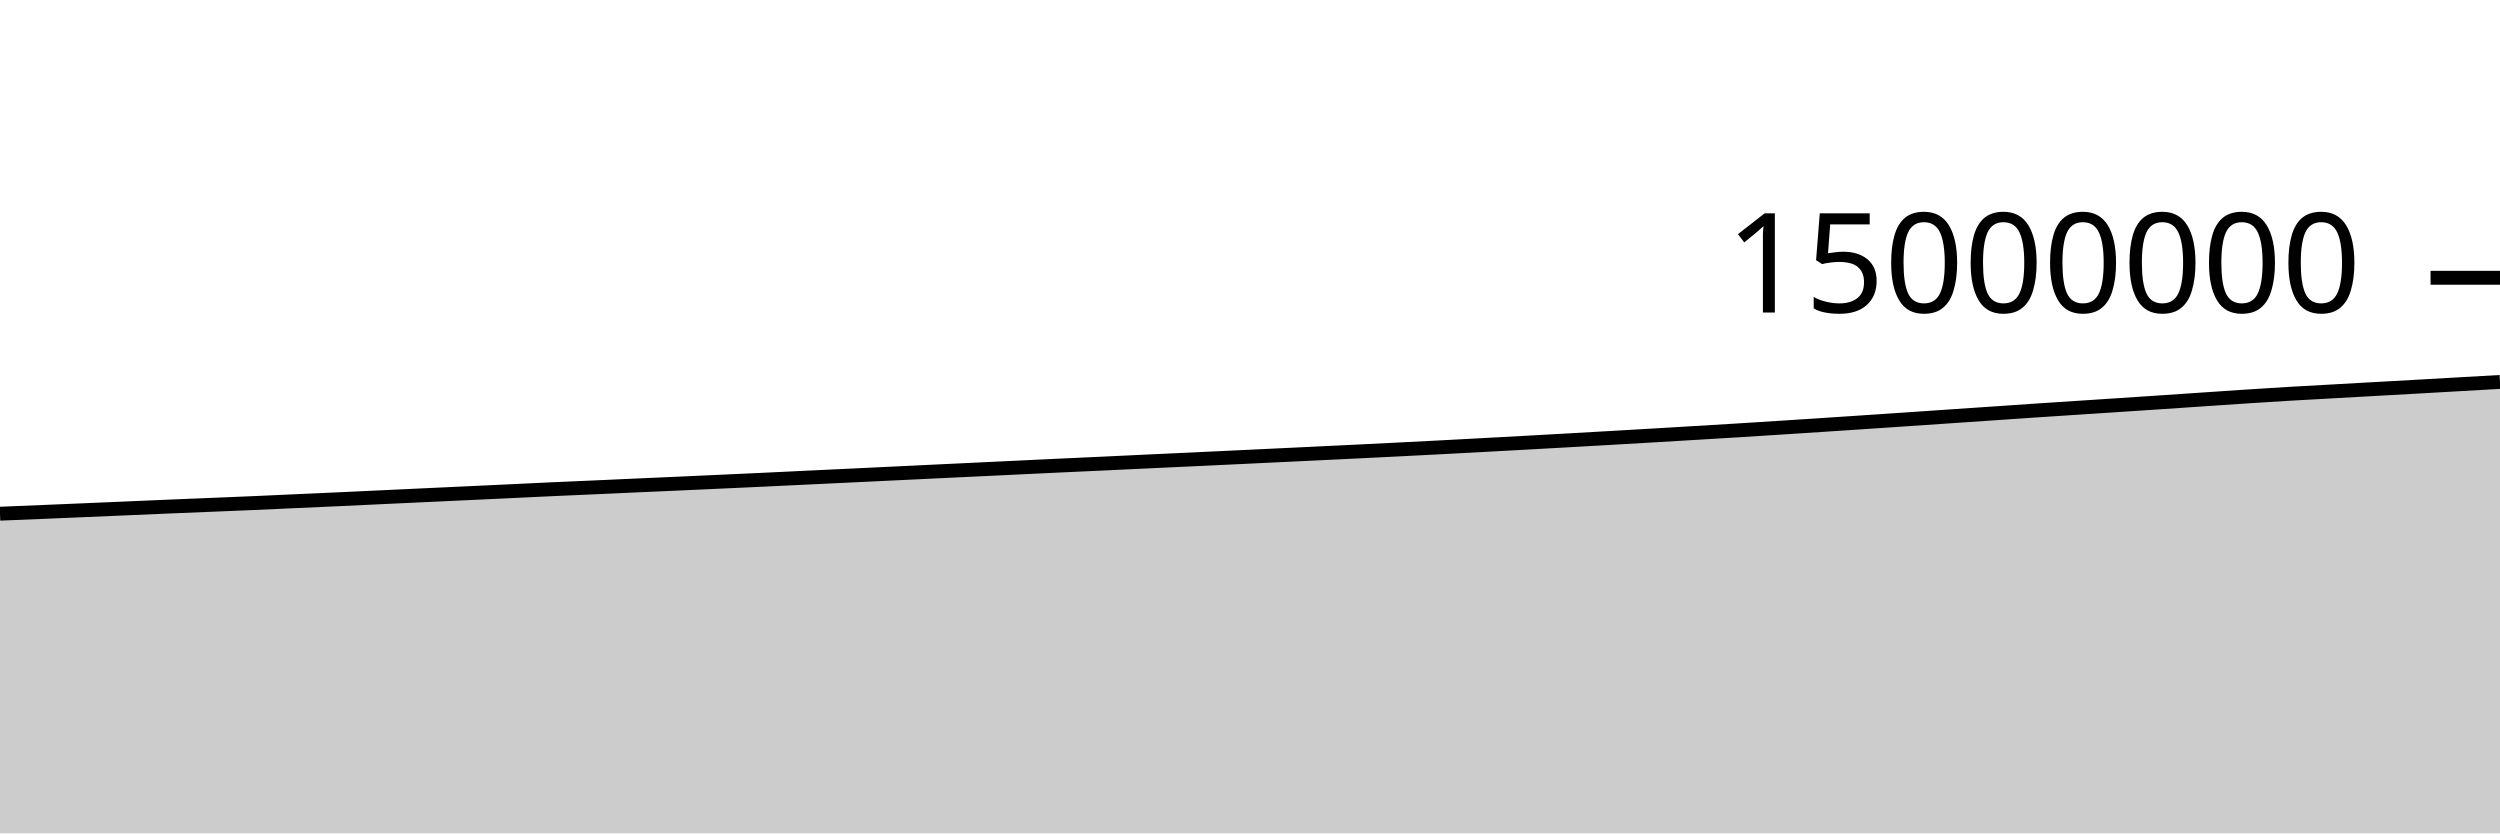
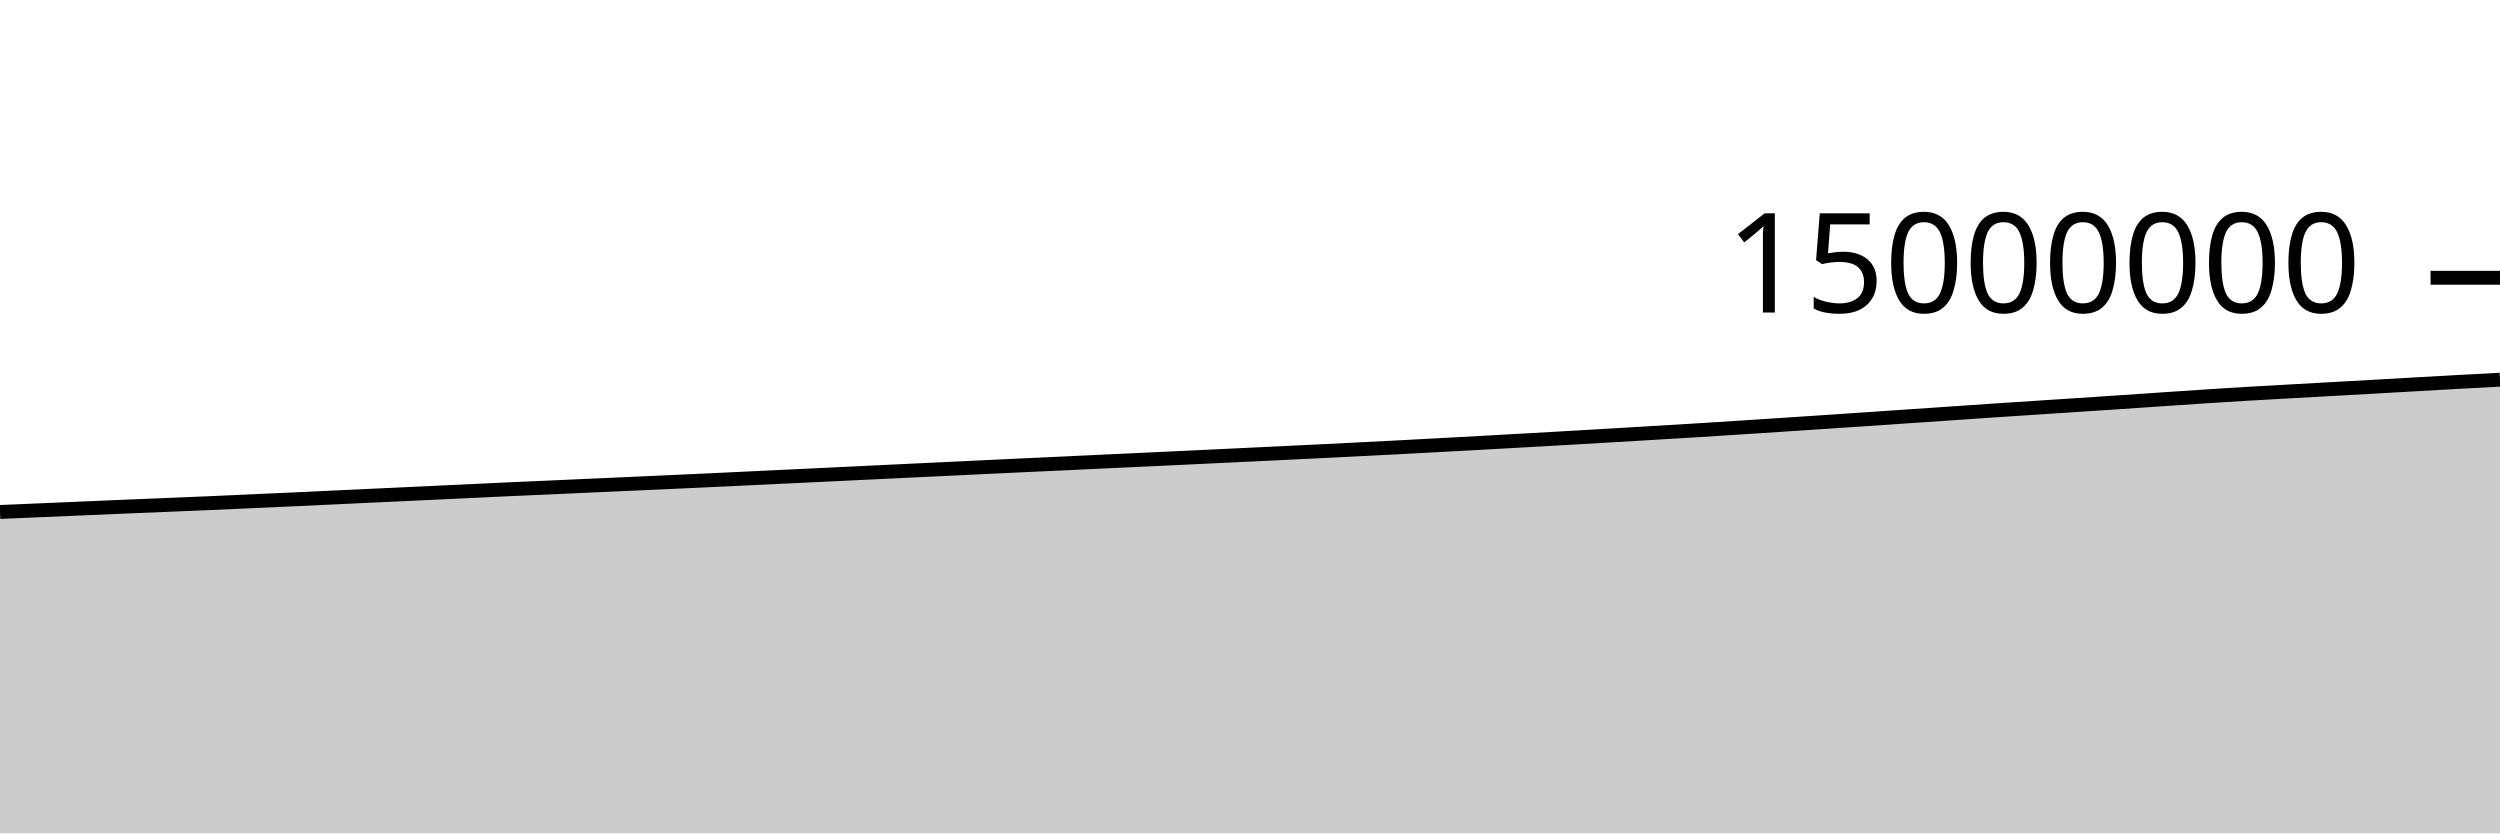
<svg xmlns="http://www.w3.org/2000/svg" viewBox="0 0 180 60">
  <g transform="translate(0,20)">
-     <path class="area" fill="rgba(0, 0, 0, 0.2)" d="M0,16.986C1.017,16.945,2.034,16.903,3.051,16.861C4.068,16.818,5.085,16.775,6.102,16.732C7.119,16.688,8.136,16.645,9.153,16.602C10.169,16.559,11.186,16.514,12.203,16.471C13.22,16.428,14.237,16.389,15.254,16.346C16.271,16.304,17.288,16.263,18.305,16.219C19.322,16.174,20.339,16.127,21.356,16.081C22.373,16.035,23.39,15.991,24.407,15.944C25.424,15.897,26.441,15.849,27.458,15.801C28.475,15.753,29.492,15.706,30.508,15.658C31.525,15.611,32.542,15.563,33.559,15.516C34.576,15.468,35.593,15.421,36.61,15.373C37.627,15.325,38.644,15.275,39.661,15.228C40.678,15.182,41.695,15.139,42.712,15.094C43.729,15.048,44.746,15.002,45.763,14.956C46.78,14.911,47.797,14.866,48.814,14.821C49.831,14.775,50.847,14.728,51.864,14.682C52.881,14.635,53.898,14.59,54.915,14.542C55.932,14.494,56.949,14.443,57.966,14.395C58.983,14.346,60,14.3,61.017,14.251C62.034,14.203,63.051,14.154,64.068,14.105C65.085,14.057,66.102,14.007,67.119,13.958C68.136,13.909,69.153,13.862,70.169,13.813C71.186,13.765,72.203,13.716,73.22,13.667C74.237,13.619,75.254,13.57,76.271,13.522C77.288,13.474,78.305,13.429,79.322,13.382C80.339,13.334,81.356,13.285,82.373,13.237C83.39,13.189,84.407,13.143,85.424,13.096C86.441,13.048,87.458,13,88.475,12.952C89.492,12.904,90.508,12.855,91.525,12.807C92.542,12.758,93.559,12.71,94.576,12.661C95.593,12.613,96.61,12.564,97.627,12.514C98.644,12.464,99.661,12.414,100.678,12.362C101.695,12.311,102.712,12.259,103.729,12.206C104.746,12.152,105.763,12.098,106.78,12.043C107.797,11.989,108.814,11.933,109.831,11.877C110.847,11.821,111.864,11.764,112.881,11.707C113.898,11.65,114.915,11.592,115.932,11.533C116.949,11.475,117.966,11.416,118.983,11.356C120,11.296,121.017,11.235,122.034,11.174C123.051,11.113,124.068,11.053,125.085,10.99C126.102,10.927,127.119,10.862,128.136,10.797C129.153,10.732,130.169,10.666,131.186,10.599C132.203,10.532,133.22,10.464,134.237,10.396C135.254,10.328,136.271,10.26,137.288,10.191C138.305,10.122,139.322,10.052,140.339,9.983C141.356,9.914,142.373,9.846,143.39,9.776C144.407,9.707,145.424,9.634,146.441,9.566C147.458,9.497,148.475,9.432,149.492,9.366C150.508,9.299,151.525,9.233,152.542,9.166C153.559,9.1,154.576,9.032,155.593,8.964C156.61,8.896,157.627,8.826,158.644,8.757C159.661,8.689,160.678,8.617,161.695,8.551C162.712,8.484,163.729,8.419,164.746,8.359C165.763,8.298,166.78,8.245,167.797,8.188C168.814,8.131,169.831,8.074,170.847,8.017C171.864,7.96,172.881,7.904,173.898,7.847C174.915,7.79,175.932,7.731,176.949,7.673C177.966,7.615,178.983,7.557,180,7.499L180,40C178.983,40,177.966,40,176.949,40C175.932,40,174.915,40,173.898,40C172.881,40,171.864,40,170.847,40C169.831,40,168.814,40,167.797,40C166.78,40,165.763,40,164.746,40C163.729,40,162.712,40,161.695,40C160.678,40,159.661,40,158.644,40C157.627,40,156.61,40,155.593,40C154.576,40,153.559,40,152.542,40C151.525,40,150.508,40,149.492,40C148.475,40,147.458,40,146.441,40C145.424,40,144.407,40,143.39,40C142.373,40,141.356,40,140.339,40C139.322,40,138.305,40,137.288,40C136.271,40,135.254,40,134.237,40C133.22,40,132.203,40,131.186,40C130.169,40,129.153,40,128.136,40C127.119,40,126.102,40,125.085,40C124.068,40,123.051,40,122.034,40C121.017,40,120,40,118.983,40C117.966,40,116.949,40,115.932,40C114.915,40,113.898,40,112.881,40C111.864,40,110.847,40,109.831,40C108.814,40,107.797,40,106.78,40C105.763,40,104.746,40,103.729,40C102.712,40,101.695,40,100.678,40C99.661,40,98.644,40,97.627,40C96.61,40,95.593,40,94.576,40C93.559,40,92.542,40,91.525,40C90.508,40,89.492,40,88.475,40C87.458,40,86.441,40,85.424,40C84.407,40,83.39,40,82.373,40C81.356,40,80.339,40,79.322,40C78.305,40,77.288,40,76.271,40C75.254,40,74.237,40,73.22,40C72.203,40,71.186,40,70.169,40C69.153,40,68.136,40,67.119,40C66.102,40,65.085,40,64.068,40C63.051,40,62.034,40,61.017,40C60,40,58.983,40,57.966,40C56.949,40,55.932,40,54.915,40C53.898,40,52.881,40,51.864,40C50.847,40,49.831,40,48.814,40C47.797,40,46.78,40,45.763,40C44.746,40,43.729,40,42.712,40C41.695,40,40.678,40,39.661,40C38.644,40,37.627,40,36.61,40C35.593,40,34.576,40,33.559,40C32.542,40,31.525,40,30.508,40C29.492,40,28.475,40,27.458,40C26.441,40,25.424,40,24.407,40C23.39,40,22.373,40,21.356,40C20.339,40,19.322,40,18.305,40C17.288,40,16.271,40,15.254,40C14.237,40,13.22,40,12.203,40C11.186,40,10.169,40,9.153,40C8.136,40,7.119,40,6.102,40C5.085,40,4.068,40,3.051,40C2.034,40,1.017,40,0,40Z" />
-     <path class="line" stroke="black" fill="none" d="M0,16.986C1.017,16.945,2.034,16.903,3.051,16.861C4.068,16.818,5.085,16.775,6.102,16.732C7.119,16.688,8.136,16.645,9.153,16.602C10.169,16.559,11.186,16.514,12.203,16.471C13.22,16.428,14.237,16.389,15.254,16.346C16.271,16.304,17.288,16.263,18.305,16.219C19.322,16.174,20.339,16.127,21.356,16.081C22.373,16.035,23.39,15.991,24.407,15.944C25.424,15.897,26.441,15.849,27.458,15.801C28.475,15.753,29.492,15.706,30.508,15.658C31.525,15.611,32.542,15.563,33.559,15.516C34.576,15.468,35.593,15.421,36.61,15.373C37.627,15.325,38.644,15.275,39.661,15.228C40.678,15.182,41.695,15.139,42.712,15.094C43.729,15.048,44.746,15.002,45.763,14.956C46.78,14.911,47.797,14.866,48.814,14.821C49.831,14.775,50.847,14.728,51.864,14.682C52.881,14.635,53.898,14.59,54.915,14.542C55.932,14.494,56.949,14.443,57.966,14.395C58.983,14.346,60,14.3,61.017,14.251C62.034,14.203,63.051,14.154,64.068,14.105C65.085,14.057,66.102,14.007,67.119,13.958C68.136,13.909,69.153,13.862,70.169,13.813C71.186,13.765,72.203,13.716,73.22,13.667C74.237,13.619,75.254,13.57,76.271,13.522C77.288,13.474,78.305,13.429,79.322,13.382C80.339,13.334,81.356,13.285,82.373,13.237C83.39,13.189,84.407,13.143,85.424,13.096C86.441,13.048,87.458,13,88.475,12.952C89.492,12.904,90.508,12.855,91.525,12.807C92.542,12.758,93.559,12.71,94.576,12.661C95.593,12.613,96.61,12.564,97.627,12.514C98.644,12.464,99.661,12.414,100.678,12.362C101.695,12.311,102.712,12.259,103.729,12.206C104.746,12.152,105.763,12.098,106.78,12.043C107.797,11.989,108.814,11.933,109.831,11.877C110.847,11.821,111.864,11.764,112.881,11.707C113.898,11.65,114.915,11.592,115.932,11.533C116.949,11.475,117.966,11.416,118.983,11.356C120,11.296,121.017,11.235,122.034,11.174C123.051,11.113,124.068,11.053,125.085,10.99C126.102,10.927,127.119,10.862,128.136,10.797C129.153,10.732,130.169,10.666,131.186,10.599C132.203,10.532,133.22,10.464,134.237,10.396C135.254,10.328,136.271,10.26,137.288,10.191C138.305,10.122,139.322,10.052,140.339,9.983C141.356,9.914,142.373,9.846,143.39,9.776C144.407,9.707,145.424,9.634,146.441,9.566C147.458,9.497,148.475,9.432,149.492,9.366C150.508,9.299,151.525,9.233,152.542,9.166C153.559,9.1,154.576,9.032,155.593,8.964C156.61,8.896,157.627,8.826,158.644,8.757C159.661,8.689,160.678,8.617,161.695,8.551C162.712,8.484,163.729,8.419,164.746,8.359C165.763,8.298,166.78,8.245,167.797,8.188C168.814,8.131,169.831,8.074,170.847,8.017C171.864,7.96,172.881,7.904,173.898,7.847C174.915,7.79,175.932,7.731,176.949,7.673C177.966,7.615,178.983,7.557,180,7.499" />
+     <path class="area" fill="rgba(0, 0, 0, 0.2)" d="M0,16.861C1.017,16.818,2.034,16.775,3.051,16.732C4.068,16.688,5.085,16.645,6.102,16.602C7.119,16.559,8.136,16.514,9.153,16.471C10.169,16.428,11.186,16.389,12.203,16.346C13.22,16.304,14.237,16.263,15.254,16.219C16.271,16.174,17.288,16.127,18.305,16.081C19.322,16.035,20.339,15.991,21.356,15.944C22.373,15.897,23.39,15.849,24.407,15.801C25.424,15.753,26.441,15.706,27.458,15.658C28.475,15.611,29.492,15.563,30.508,15.516C31.525,15.468,32.542,15.421,33.559,15.373C34.576,15.325,35.593,15.275,36.61,15.228C37.627,15.182,38.644,15.139,39.661,15.094C40.678,15.048,41.695,15.002,42.712,14.956C43.729,14.911,44.746,14.866,45.763,14.821C46.78,14.775,47.797,14.728,48.814,14.682C49.831,14.635,50.847,14.59,51.864,14.542C52.881,14.494,53.898,14.443,54.915,14.395C55.932,14.346,56.949,14.3,57.966,14.251C58.983,14.203,60,14.154,61.017,14.105C62.034,14.057,63.051,14.007,64.068,13.958C65.085,13.909,66.102,13.862,67.119,13.813C68.136,13.765,69.153,13.716,70.169,13.667C71.186,13.619,72.203,13.57,73.22,13.522C74.237,13.474,75.254,13.429,76.271,13.382C77.288,13.334,78.305,13.285,79.322,13.237C80.339,13.189,81.356,13.143,82.373,13.096C83.39,13.048,84.407,13,85.424,12.952C86.441,12.904,87.458,12.855,88.475,12.807C89.492,12.758,90.508,12.71,91.525,12.661C92.542,12.613,93.559,12.564,94.576,12.514C95.593,12.464,96.61,12.414,97.627,12.362C98.644,12.311,99.661,12.259,100.678,12.206C101.695,12.152,102.712,12.098,103.729,12.043C104.746,11.989,105.763,11.933,106.78,11.877C107.797,11.821,108.814,11.764,109.831,11.707C110.847,11.65,111.864,11.592,112.881,11.533C113.898,11.475,114.915,11.416,115.932,11.356C116.949,11.296,117.966,11.235,118.983,11.174C120,11.113,121.017,11.053,122.034,10.99C123.051,10.927,124.068,10.862,125.085,10.797C126.102,10.732,127.119,10.666,128.136,10.599C129.153,10.532,130.169,10.464,131.186,10.396C132.203,10.328,133.22,10.26,134.237,10.191C135.254,10.122,136.271,10.052,137.288,9.983C138.305,9.914,139.322,9.846,140.339,9.776C141.356,9.707,142.373,9.634,143.39,9.566C144.407,9.497,145.424,9.432,146.441,9.366C147.458,9.299,148.475,9.233,149.492,9.166C150.508,9.1,151.525,9.032,152.542,8.964C153.559,8.896,154.576,8.826,155.593,8.757C156.61,8.689,157.627,8.617,158.644,8.551C159.661,8.484,160.678,8.419,161.695,8.359C162.712,8.298,163.729,8.245,164.746,8.188C165.763,8.131,166.78,8.074,167.797,8.017C168.814,7.96,169.831,7.904,170.847,7.847C171.864,7.79,172.881,7.731,173.898,7.673C174.915,7.615,175.932,7.555,176.949,7.499C177.966,7.443,178.983,7.391,180,7.339L180,40C178.983,40,177.966,40,176.949,40C175.932,40,174.915,40,173.898,40C172.881,40,171.864,40,170.847,40C169.831,40,168.814,40,167.797,40C166.78,40,165.763,40,164.746,40C163.729,40,162.712,40,161.695,40C160.678,40,159.661,40,158.644,40C157.627,40,156.61,40,155.593,40C154.576,40,153.559,40,152.542,40C151.525,40,150.508,40,149.492,40C148.475,40,147.458,40,146.441,40C145.424,40,144.407,40,143.39,40C142.373,40,141.356,40,140.339,40C139.322,40,138.305,40,137.288,40C136.271,40,135.254,40,134.237,40C133.22,40,132.203,40,131.186,40C130.169,40,129.153,40,128.136,40C127.119,40,126.102,40,125.085,40C124.068,40,123.051,40,122.034,40C121.017,40,120,40,118.983,40C117.966,40,116.949,40,115.932,40C114.915,40,113.898,40,112.881,40C111.864,40,110.847,40,109.831,40C108.814,40,107.797,40,106.78,40C105.763,40,104.746,40,103.729,40C102.712,40,101.695,40,100.678,40C99.661,40,98.644,40,97.627,40C96.61,40,95.593,40,94.576,40C93.559,40,92.542,40,91.525,40C90.508,40,89.492,40,88.475,40C87.458,40,86.441,40,85.424,40C84.407,40,83.39,40,82.373,40C81.356,40,80.339,40,79.322,40C78.305,40,77.288,40,76.271,40C75.254,40,74.237,40,73.22,40C72.203,40,71.186,40,70.169,40C69.153,40,68.136,40,67.119,40C66.102,40,65.085,40,64.068,40C63.051,40,62.034,40,61.017,40C60,40,58.983,40,57.966,40C56.949,40,55.932,40,54.915,40C53.898,40,52.881,40,51.864,40C50.847,40,49.831,40,48.814,40C47.797,40,46.78,40,45.763,40C44.746,40,43.729,40,42.712,40C41.695,40,40.678,40,39.661,40C38.644,40,37.627,40,36.61,40C35.593,40,34.576,40,33.559,40C32.542,40,31.525,40,30.508,40C29.492,40,28.475,40,27.458,40C26.441,40,25.424,40,24.407,40C23.39,40,22.373,40,21.356,40C20.339,40,19.322,40,18.305,40C17.288,40,16.271,40,15.254,40C14.237,40,13.22,40,12.203,40C11.186,40,10.169,40,9.153,40C8.136,40,7.119,40,6.102,40C5.085,40,4.068,40,3.051,40C2.034,40,1.017,40,0,40Z" />
+     <path class="line" stroke="black" fill="none" d="M0,16.861C1.017,16.818,2.034,16.775,3.051,16.732C4.068,16.688,5.085,16.645,6.102,16.602C7.119,16.559,8.136,16.514,9.153,16.471C10.169,16.428,11.186,16.389,12.203,16.346C13.22,16.304,14.237,16.263,15.254,16.219C16.271,16.174,17.288,16.127,18.305,16.081C19.322,16.035,20.339,15.991,21.356,15.944C22.373,15.897,23.39,15.849,24.407,15.801C25.424,15.753,26.441,15.706,27.458,15.658C28.475,15.611,29.492,15.563,30.508,15.516C31.525,15.468,32.542,15.421,33.559,15.373C34.576,15.325,35.593,15.275,36.61,15.228C37.627,15.182,38.644,15.139,39.661,15.094C40.678,15.048,41.695,15.002,42.712,14.956C43.729,14.911,44.746,14.866,45.763,14.821C46.78,14.775,47.797,14.728,48.814,14.682C49.831,14.635,50.847,14.59,51.864,14.542C52.881,14.494,53.898,14.443,54.915,14.395C55.932,14.346,56.949,14.3,57.966,14.251C58.983,14.203,60,14.154,61.017,14.105C62.034,14.057,63.051,14.007,64.068,13.958C65.085,13.909,66.102,13.862,67.119,13.813C68.136,13.765,69.153,13.716,70.169,13.667C71.186,13.619,72.203,13.57,73.22,13.522C74.237,13.474,75.254,13.429,76.271,13.382C77.288,13.334,78.305,13.285,79.322,13.237C80.339,13.189,81.356,13.143,82.373,13.096C83.39,13.048,84.407,13,85.424,12.952C86.441,12.904,87.458,12.855,88.475,12.807C89.492,12.758,90.508,12.71,91.525,12.661C92.542,12.613,93.559,12.564,94.576,12.514C95.593,12.464,96.61,12.414,97.627,12.362C98.644,12.311,99.661,12.259,100.678,12.206C101.695,12.152,102.712,12.098,103.729,12.043C104.746,11.989,105.763,11.933,106.78,11.877C107.797,11.821,108.814,11.764,109.831,11.707C110.847,11.65,111.864,11.592,112.881,11.533C113.898,11.475,114.915,11.416,115.932,11.356C116.949,11.296,117.966,11.235,118.983,11.174C120,11.113,121.017,11.053,122.034,10.99C123.051,10.927,124.068,10.862,125.085,10.797C126.102,10.732,127.119,10.666,128.136,10.599C129.153,10.532,130.169,10.464,131.186,10.396C132.203,10.328,133.22,10.26,134.237,10.191C135.254,10.122,136.271,10.052,137.288,9.983C138.305,9.914,139.322,9.846,140.339,9.776C141.356,9.707,142.373,9.634,143.39,9.566C144.407,9.497,145.424,9.432,146.441,9.366C147.458,9.299,148.475,9.233,149.492,9.166C150.508,9.1,151.525,9.032,152.542,8.964C153.559,8.896,154.576,8.826,155.593,8.757C156.61,8.689,157.627,8.617,158.644,8.551C159.661,8.484,160.678,8.419,161.695,8.359C162.712,8.298,163.729,8.245,164.746,8.188C165.763,8.131,166.78,8.074,167.797,8.017C168.814,7.96,169.831,7.904,170.847,7.847C171.864,7.79,172.881,7.731,173.898,7.673C174.915,7.615,175.932,7.555,176.949,7.499C177.966,7.443,178.983,7.391,180,7.339" />
    <path class="axis-ceiling" stroke-width="1" stroke="black" fill="none" d="M175,0L180,0" />
    <text class="axis-ceiling-label" font-family="sans-serif" text-anchor="end" font-size="10px" x="170" y="2.5">15000000</text>
  </g>
</svg>
